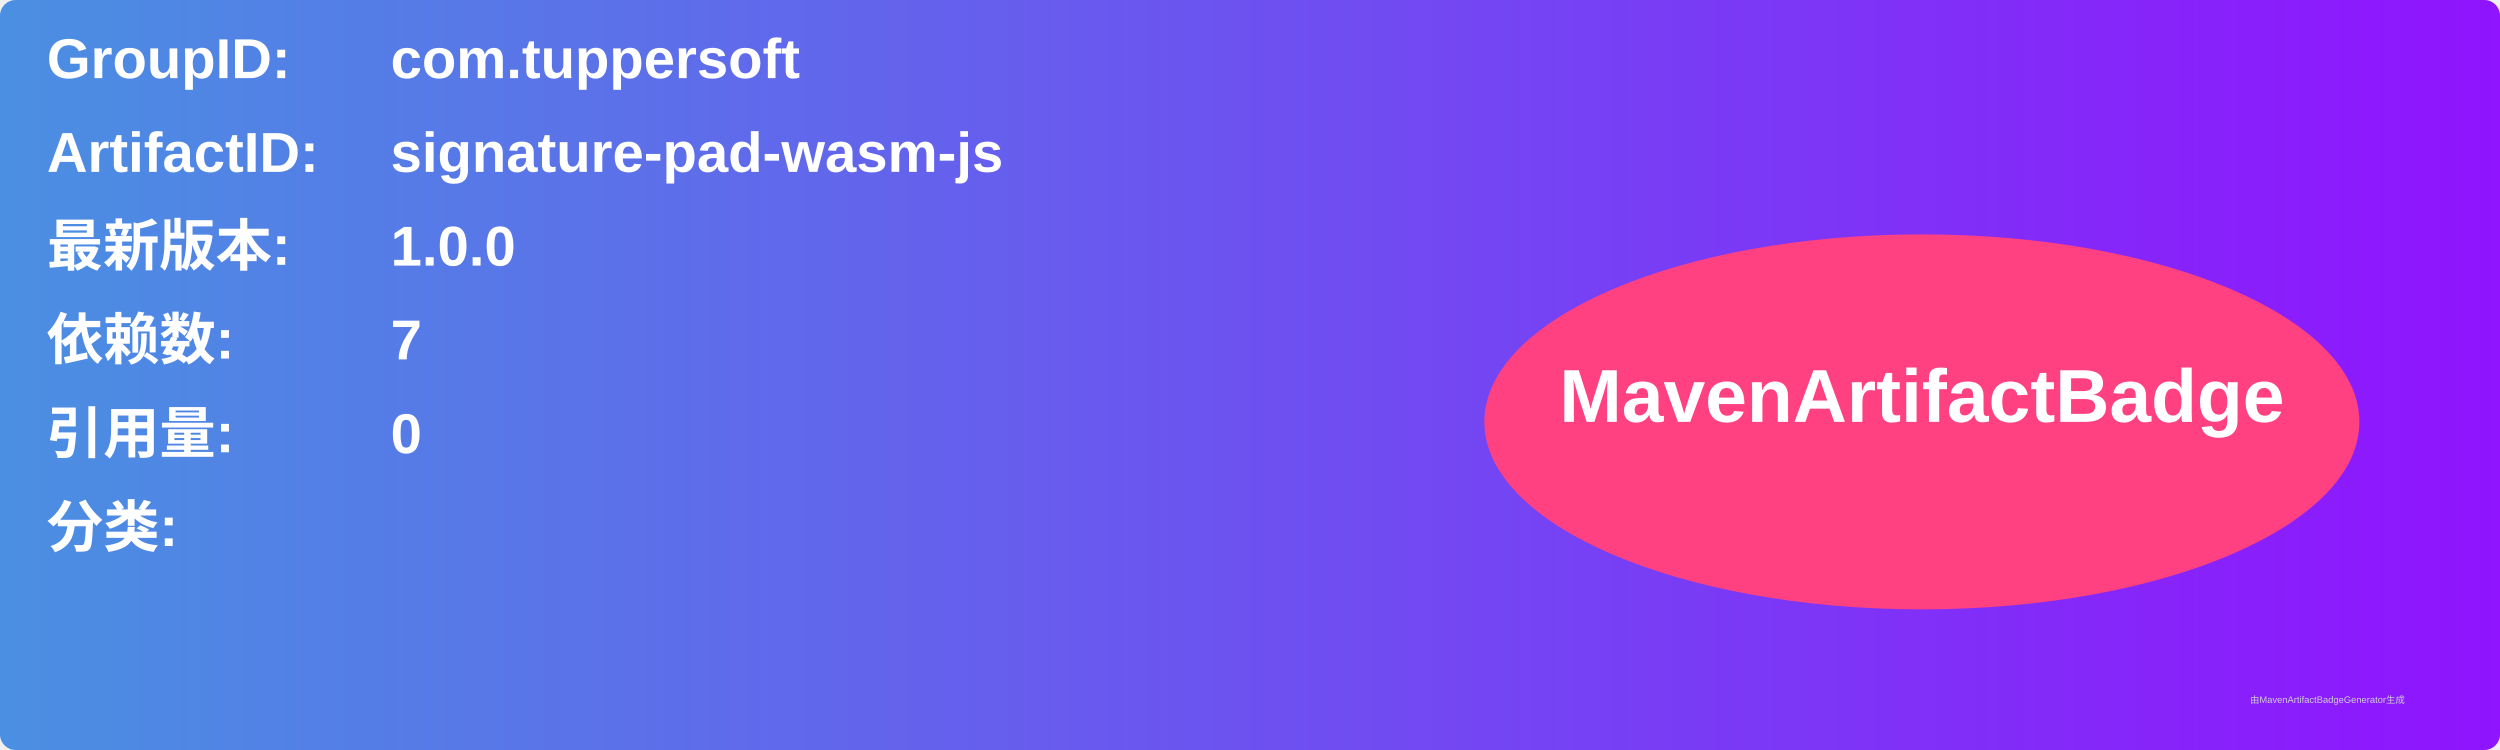
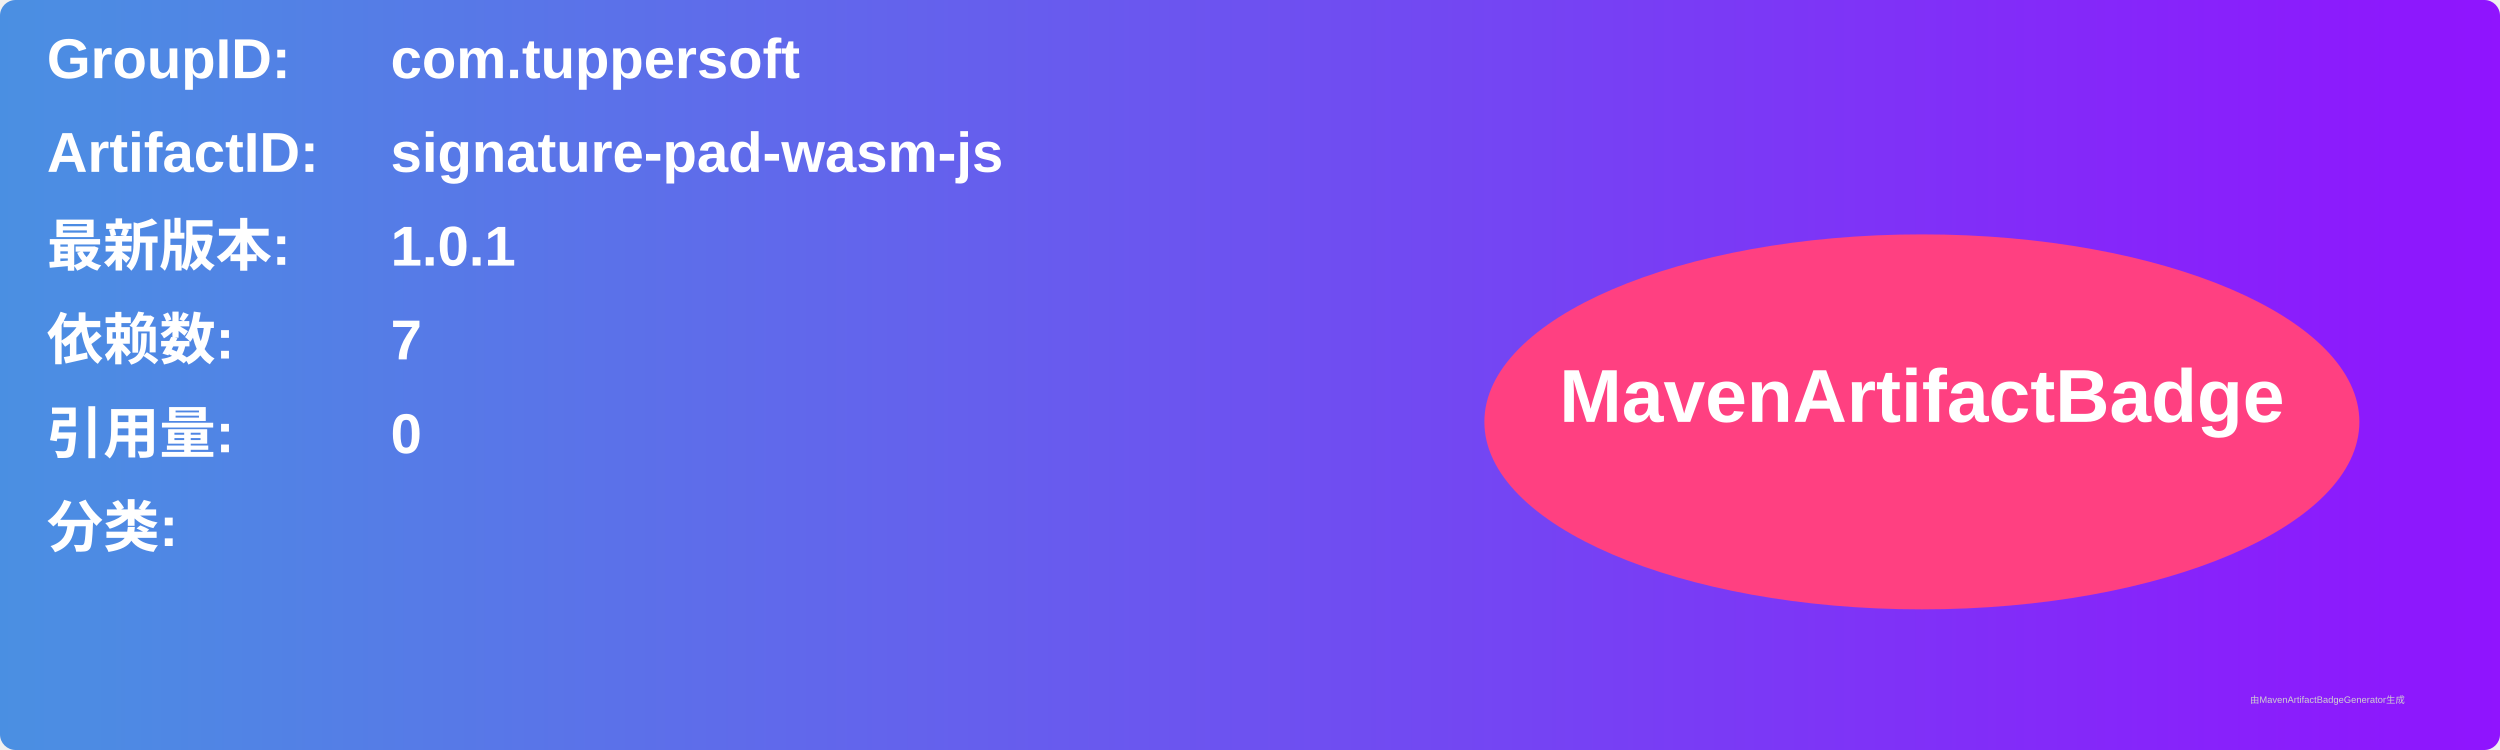
<svg xmlns="http://www.w3.org/2000/svg" width="800" height="240" viewBox="0 0 800 240">
  <linearGradient id="grad" x1="0%" y1="0%" x2="100%" y2="0%">
    <stop offset="0%" stop-color="#4a90e2" />
    <stop offset="100%" stop-color="#9013fe" />
  </linearGradient>
  <rect width="100%" height="100%" rx="5" ry="5" fill="url(#grad)" />
  <g transform="translate(15, 15)">
    <text x="0" y="10" font-family="Arial" font-size="18" fill="white" font-weight="bold" width="260">GroupID:</text>
    <text x="110" y="10" font-family="Arial" font-size="18" fill="white" font-weight="bold" width="460">com.tuppersoft</text>
    <text x="0" y="40" font-family="Arial" font-size="18" fill="white" font-weight="bold" width="260">ArtifactID:</text>
    <text x="110" y="40" font-family="Arial" font-size="18" fill="white" font-weight="bold" width="460">signature-pad-wasm-js</text>
    <text x="0" y="70" font-family="Arial" font-size="18" fill="white" font-weight="bold">最新版本:</text>
    <text x="110" y="70" font-family="Arial" font-size="18" fill="white" font-weight="bold">
-       <tspan font-weight="bold">1.0.0</tspan>
+       <tspan font-weight="bold">1.0.1</tspan>
    </text>
    <text x="0" y="100" font-family="Arial" font-size="18" fill="white" font-weight="bold">依赖数: </text>
    <text x="110" y="100" font-family="Arial" font-size="18" fill="white">
      <tspan font-weight="bold">7</tspan>
    </text>
    <text x="0" y="130" font-family="Arial" font-size="18" fill="white" font-weight="bold">引用量: </text>
    <text x="110" y="130" font-family="Arial" font-size="18" fill="white">
      <tspan font-weight="bold">0</tspan>
    </text>
    <text x="0" y="160" font-family="Arial" font-size="18" fill="white" font-weight="bold">分类:</text>
    <text x="10" y="190" font-family="Arial" font-size="10" fill="white">
      <tspan font-weight="bold" />
    </text>
    <ellipse cx="600" cy="120" rx="140" ry="60" fill="#ff4081" />
    <text x="600" y="120" text-anchor="middle" font-family="Arial" font-size="24" fill="white" font-weight="bold">MavenArtifactBadge</text>
  </g>
  <text x="720" y="225" font-family="Arial" font-size="3" fill="#d0d0d0">由MavenArtifactBadgeGenerator生成</text>
</svg>
